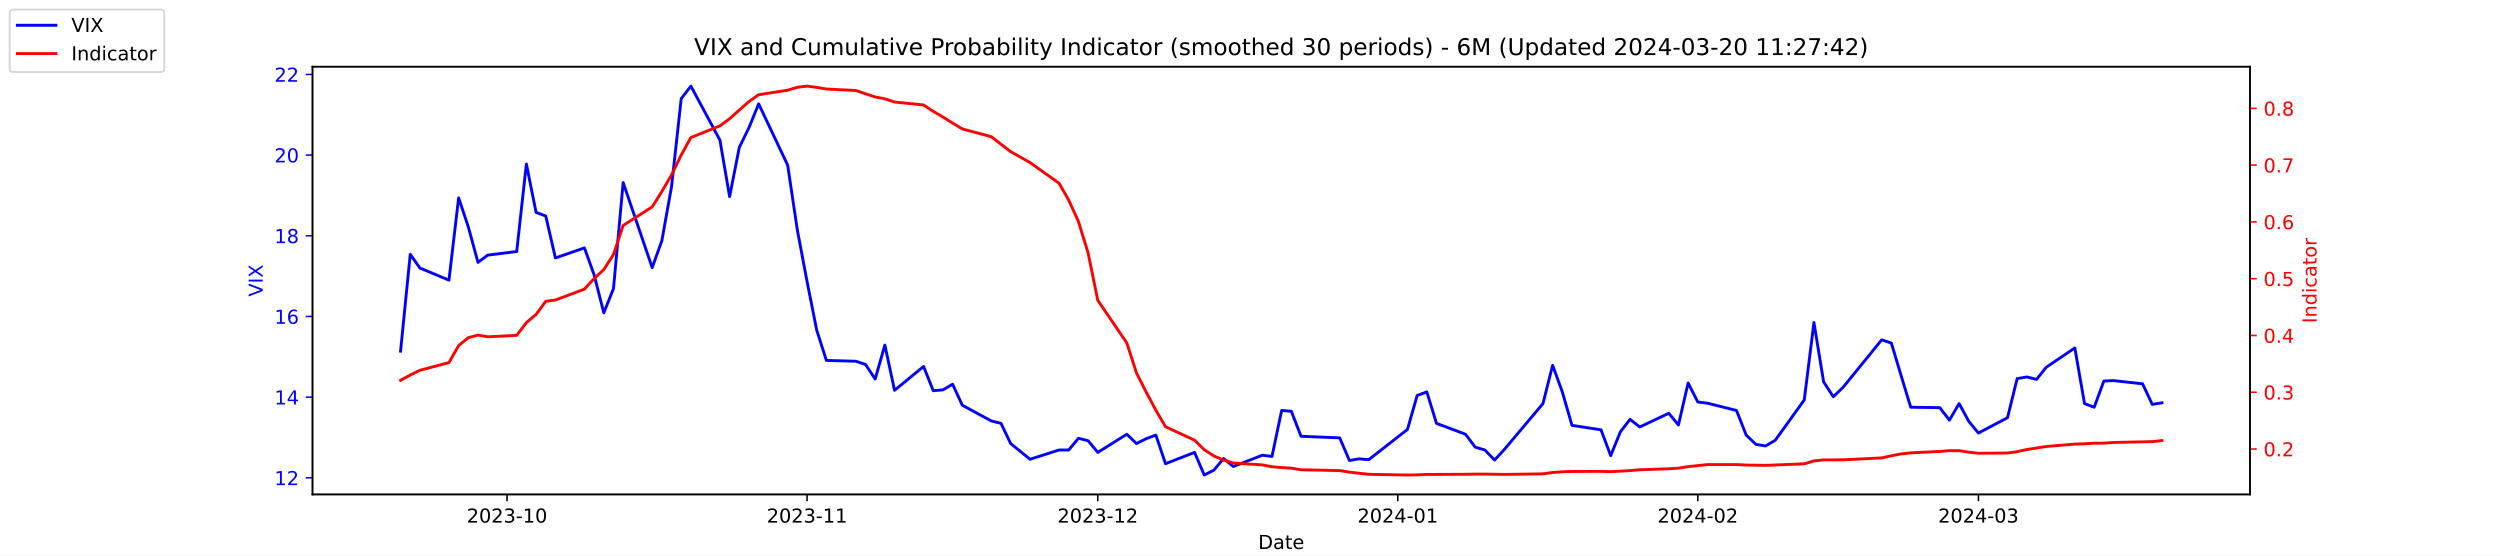
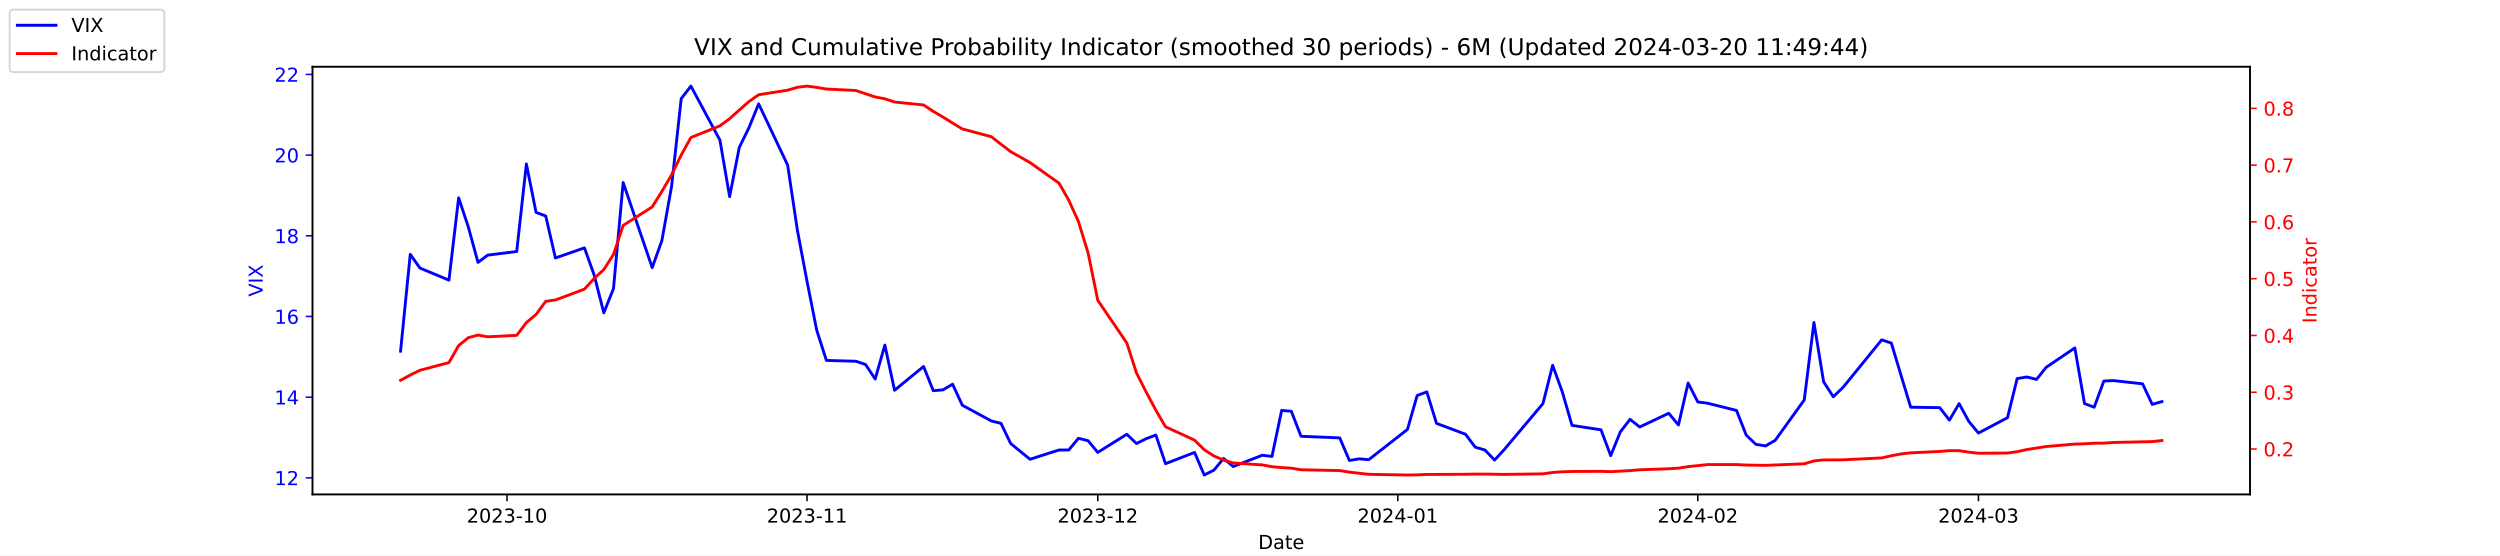
<svg xmlns="http://www.w3.org/2000/svg" xmlns:xlink="http://www.w3.org/1999/xlink" width="1296pt" height="288pt" viewBox="0 0 1296 288" version="1.1">
  <defs>
    <style type="text/css">*{stroke-linejoin: round; stroke-linecap: butt}</style>
  </defs>
  <g id="figure_1">
    <g id="patch_1">
      <path d="M 0 288  L 1296 288  L 1296 0  L 0 0  z " style="fill: #ffffff" />
    </g>
    <g id="axes_1">
      <g id="patch_2">
        <path d="M 162 256.32  L 1166.4 256.32  L 1166.4 34.56  L 162 34.56  z " style="fill: #ffffff" />
      </g>
      <g id="matplotlib.axis_1">
        <g id="xtick_1">
          <g id="line2d_1">
            <defs>
-               <path id="m440106568c" d="M 0 0  L 0 3.5  " style="stroke: #000000; stroke-width: 0.8" />
+               <path id="m336ad12d79" d="M 0 0  L 0 3.5  " style="stroke: #000000; stroke-width: 0.8" />
            </defs>
            <g>
-               <use xlink:href="#m440106568c" x="262.841" y="256.32" style="stroke: #000000; stroke-width: 0.8" />
+               <use xlink:href="#m336ad12d79" x="262.841" y="256.32" style="stroke: #000000; stroke-width: 0.8" />
            </g>
          </g>
          <g id="text_1">
            <g transform="translate(241.95 270.9184) scale(0.1 -0.1)">
              <defs>
                <path id="DejaVuSans-32" d="M 1228 531  L 3431 531  L 3431 0  L 469 0  L 469 531  Q 828 903 1448 1529  Q 2069 2156 2228 2338  Q 2531 2678 2651 2914  Q 2772 3150 2772 3378  Q 2772 3750 2511 3984  Q 2250 4219 1831 4219  Q 1534 4219 1204 4116  Q 875 4013 500 3803  L 500 4441  Q 881 4594 1212 4672  Q 1544 4750 1819 4750  Q 2544 4750 2975 4387  Q 3406 4025 3406 3419  Q 3406 3131 3298 2873  Q 3191 2616 2906 2266  Q 2828 2175 2409 1742  Q 1991 1309 1228 531  z " transform="scale(0.015625)" />
                <path id="DejaVuSans-30" d="M 2034 4250  Q 1547 4250 1301 3770  Q 1056 3291 1056 2328  Q 1056 1369 1301 889  Q 1547 409 2034 409  Q 2525 409 2770 889  Q 3016 1369 3016 2328  Q 3016 3291 2770 3770  Q 2525 4250 2034 4250  z M 2034 4750  Q 2819 4750 3233 4129  Q 3647 3509 3647 2328  Q 3647 1150 3233 529  Q 2819 -91 2034 -91  Q 1250 -91 836 529  Q 422 1150 422 2328  Q 422 3509 836 4129  Q 1250 4750 2034 4750  z " transform="scale(0.015625)" />
                <path id="DejaVuSans-33" d="M 2597 2516  Q 3050 2419 3304 2112  Q 3559 1806 3559 1356  Q 3559 666 3084 287  Q 2609 -91 1734 -91  Q 1441 -91 1130 -33  Q 819 25 488 141  L 488 750  Q 750 597 1062 519  Q 1375 441 1716 441  Q 2309 441 2620 675  Q 2931 909 2931 1356  Q 2931 1769 2642 2001  Q 2353 2234 1838 2234  L 1294 2234  L 1294 2753  L 1863 2753  Q 2328 2753 2575 2939  Q 2822 3125 2822 3475  Q 2822 3834 2567 4026  Q 2313 4219 1838 4219  Q 1578 4219 1281 4162  Q 984 4106 628 3988  L 628 4550  Q 988 4650 1302 4700  Q 1616 4750 1894 4750  Q 2613 4750 3031 4423  Q 3450 4097 3450 3541  Q 3450 3153 3228 2886  Q 3006 2619 2597 2516  z " transform="scale(0.015625)" />
                <path id="DejaVuSans-2d" d="M 313 2009  L 1997 2009  L 1997 1497  L 313 1497  L 313 2009  z " transform="scale(0.015625)" />
                <path id="DejaVuSans-31" d="M 794 531  L 1825 531  L 1825 4091  L 703 3866  L 703 4441  L 1819 4666  L 2450 4666  L 2450 531  L 3481 531  L 3481 0  L 794 0  L 794 531  z " transform="scale(0.015625)" />
              </defs>
              <use xlink:href="#DejaVuSans-32" />
              <use xlink:href="#DejaVuSans-30" x="63.623" />
              <use xlink:href="#DejaVuSans-32" x="127.246" />
              <use xlink:href="#DejaVuSans-33" x="190.869" />
              <use xlink:href="#DejaVuSans-2d" x="254.492" />
              <use xlink:href="#DejaVuSans-31" x="290.576" />
              <use xlink:href="#DejaVuSans-30" x="354.199" />
            </g>
          </g>
        </g>
        <g id="xtick_2">
          <g id="line2d_2">
            <g>
-               <use xlink:href="#m440106568c" x="418.368" y="256.32" style="stroke: #000000; stroke-width: 0.8" />
+               <use xlink:href="#m336ad12d79" x="418.368" y="256.32" style="stroke: #000000; stroke-width: 0.8" />
            </g>
          </g>
          <g id="text_2">
            <g transform="translate(397.4764 270.9184) scale(0.1 -0.1)">
              <use xlink:href="#DejaVuSans-32" />
              <use xlink:href="#DejaVuSans-30" x="63.623" />
              <use xlink:href="#DejaVuSans-32" x="127.246" />
              <use xlink:href="#DejaVuSans-33" x="190.869" />
              <use xlink:href="#DejaVuSans-2d" x="254.492" />
              <use xlink:href="#DejaVuSans-31" x="290.576" />
              <use xlink:href="#DejaVuSans-31" x="354.199" />
            </g>
          </g>
        </g>
        <g id="xtick_3">
          <g id="line2d_3">
            <g>
-               <use xlink:href="#m440106568c" x="569.086" y="256.32" style="stroke: #000000; stroke-width: 0.8" />
+               <use xlink:href="#m336ad12d79" x="569.086" y="256.32" style="stroke: #000000; stroke-width: 0.8" />
            </g>
          </g>
          <g id="text_3">
            <g transform="translate(548.195 270.9184) scale(0.1 -0.1)">
              <use xlink:href="#DejaVuSans-32" />
              <use xlink:href="#DejaVuSans-30" x="63.623" />
              <use xlink:href="#DejaVuSans-32" x="127.246" />
              <use xlink:href="#DejaVuSans-33" x="190.869" />
              <use xlink:href="#DejaVuSans-2d" x="254.492" />
              <use xlink:href="#DejaVuSans-31" x="290.576" />
              <use xlink:href="#DejaVuSans-32" x="354.199" />
            </g>
          </g>
        </g>
        <g id="xtick_4">
          <g id="line2d_4">
            <g>
-               <use xlink:href="#m440106568c" x="724.613" y="256.32" style="stroke: #000000; stroke-width: 0.8" />
+               <use xlink:href="#m336ad12d79" x="724.613" y="256.32" style="stroke: #000000; stroke-width: 0.8" />
            </g>
          </g>
          <g id="text_4">
            <g transform="translate(703.7214 270.9184) scale(0.1 -0.1)">
              <defs>
                <path id="DejaVuSans-34" d="M 2419 4116  L 825 1625  L 2419 1625  L 2419 4116  z M 2253 4666  L 3047 4666  L 3047 1625  L 3713 1625  L 3713 1100  L 3047 1100  L 3047 0  L 2419 0  L 2419 1100  L 313 1100  L 313 1709  L 2253 4666  z " transform="scale(0.015625)" />
              </defs>
              <use xlink:href="#DejaVuSans-32" />
              <use xlink:href="#DejaVuSans-30" x="63.623" />
              <use xlink:href="#DejaVuSans-32" x="127.246" />
              <use xlink:href="#DejaVuSans-34" x="190.869" />
              <use xlink:href="#DejaVuSans-2d" x="254.492" />
              <use xlink:href="#DejaVuSans-30" x="290.576" />
              <use xlink:href="#DejaVuSans-31" x="354.199" />
            </g>
          </g>
        </g>
        <g id="xtick_5">
          <g id="line2d_5">
            <g>
-               <use xlink:href="#m440106568c" x="880.139" y="256.32" style="stroke: #000000; stroke-width: 0.8" />
+               <use xlink:href="#m336ad12d79" x="880.139" y="256.32" style="stroke: #000000; stroke-width: 0.8" />
            </g>
          </g>
          <g id="text_5">
            <g transform="translate(859.2479 270.9184) scale(0.1 -0.1)">
              <use xlink:href="#DejaVuSans-32" />
              <use xlink:href="#DejaVuSans-30" x="63.623" />
              <use xlink:href="#DejaVuSans-32" x="127.246" />
              <use xlink:href="#DejaVuSans-34" x="190.869" />
              <use xlink:href="#DejaVuSans-2d" x="254.492" />
              <use xlink:href="#DejaVuSans-30" x="290.576" />
              <use xlink:href="#DejaVuSans-32" x="354.199" />
            </g>
          </g>
        </g>
        <g id="xtick_6">
          <g id="line2d_6">
            <g>
-               <use xlink:href="#m440106568c" x="1025.632" y="256.32" style="stroke: #000000; stroke-width: 0.8" />
+               <use xlink:href="#m336ad12d79" x="1025.632" y="256.32" style="stroke: #000000; stroke-width: 0.8" />
            </g>
          </g>
          <g id="text_6">
            <g transform="translate(1004.74 270.9184) scale(0.1 -0.1)">
              <use xlink:href="#DejaVuSans-32" />
              <use xlink:href="#DejaVuSans-30" x="63.623" />
              <use xlink:href="#DejaVuSans-32" x="127.246" />
              <use xlink:href="#DejaVuSans-34" x="190.869" />
              <use xlink:href="#DejaVuSans-2d" x="254.492" />
              <use xlink:href="#DejaVuSans-30" x="290.576" />
              <use xlink:href="#DejaVuSans-33" x="354.199" />
            </g>
          </g>
        </g>
        <g id="text_7">
          <g transform="translate(652.2492 284.5966) scale(0.1 -0.1)">
            <defs>
              <path id="DejaVuSans-44" d="M 1259 4147  L 1259 519  L 2022 519  Q 2988 519 3436 956  Q 3884 1394 3884 2338  Q 3884 3275 3436 3711  Q 2988 4147 2022 4147  L 1259 4147  z M 628 4666  L 1925 4666  Q 3281 4666 3915 4102  Q 4550 3538 4550 2338  Q 4550 1131 3912 565  Q 3275 0 1925 0  L 628 0  L 628 4666  z " transform="scale(0.015625)" />
              <path id="DejaVuSans-61" d="M 2194 1759  Q 1497 1759 1228 1600  Q 959 1441 959 1056  Q 959 750 1161 570  Q 1363 391 1709 391  Q 2188 391 2477 730  Q 2766 1069 2766 1631  L 2766 1759  L 2194 1759  z M 3341 1997  L 3341 0  L 2766 0  L 2766 531  Q 2569 213 2275 61  Q 1981 -91 1556 -91  Q 1019 -91 701 211  Q 384 513 384 1019  Q 384 1609 779 1909  Q 1175 2209 1959 2209  L 2766 2209  L 2766 2266  Q 2766 2663 2505 2880  Q 2244 3097 1772 3097  Q 1472 3097 1187 3025  Q 903 2953 641 2809  L 641 3341  Q 956 3463 1253 3523  Q 1550 3584 1831 3584  Q 2591 3584 2966 3190  Q 3341 2797 3341 1997  z " transform="scale(0.015625)" />
              <path id="DejaVuSans-74" d="M 1172 4494  L 1172 3500  L 2356 3500  L 2356 3053  L 1172 3053  L 1172 1153  Q 1172 725 1289 603  Q 1406 481 1766 481  L 2356 481  L 2356 0  L 1766 0  Q 1100 0 847 248  Q 594 497 594 1153  L 594 3053  L 172 3053  L 172 3500  L 594 3500  L 594 4494  L 1172 4494  z " transform="scale(0.015625)" />
              <path id="DejaVuSans-65" d="M 3597 1894  L 3597 1613  L 953 1613  Q 991 1019 1311 708  Q 1631 397 2203 397  Q 2534 397 2845 478  Q 3156 559 3463 722  L 3463 178  Q 3153 47 2828 -22  Q 2503 -91 2169 -91  Q 1331 -91 842 396  Q 353 884 353 1716  Q 353 2575 817 3079  Q 1281 3584 2069 3584  Q 2775 3584 3186 3129  Q 3597 2675 3597 1894  z M 3022 2063  Q 3016 2534 2758 2815  Q 2500 3097 2075 3097  Q 1594 3097 1305 2825  Q 1016 2553 972 2059  L 3022 2063  z " transform="scale(0.015625)" />
            </defs>
            <use xlink:href="#DejaVuSans-44" />
            <use xlink:href="#DejaVuSans-61" x="77.002" />
            <use xlink:href="#DejaVuSans-74" x="138.281" />
            <use xlink:href="#DejaVuSans-65" x="177.49" />
          </g>
        </g>
      </g>
      <g id="matplotlib.axis_2">
        <g id="ytick_1">
          <g id="line2d_7">
            <defs>
-               <path id="m726c116f27" d="M 0 0  L -3.5 0  " style="stroke: #0000ff; stroke-width: 0.8" />
+               <path id="mdbb6ad9837" d="M 0 0  L -3.5 0  " style="stroke: #0000ff; stroke-width: 0.8" />
            </defs>
            <g>
-               <use xlink:href="#m726c116f27" x="162" y="247.704" style="fill: #0000ff; stroke: #0000ff; stroke-width: 0.8" />
+               <use xlink:href="#mdbb6ad9837" x="162" y="247.704" style="fill: #0000ff; stroke: #0000ff; stroke-width: 0.8" />
            </g>
          </g>
          <g id="text_8">
            <g style="fill: #0000ff" transform="translate(142.275 251.5031) scale(0.1 -0.1)">
              <use xlink:href="#DejaVuSans-31" />
              <use xlink:href="#DejaVuSans-32" x="63.623" />
            </g>
          </g>
        </g>
        <g id="ytick_2">
          <g id="line2d_8">
            <g>
-               <use xlink:href="#m726c116f27" x="162" y="205.878" style="fill: #0000ff; stroke: #0000ff; stroke-width: 0.8" />
+               <use xlink:href="#mdbb6ad9837" x="162" y="205.878" style="fill: #0000ff; stroke: #0000ff; stroke-width: 0.8" />
            </g>
          </g>
          <g id="text_9">
            <g style="fill: #0000ff" transform="translate(142.275 209.6774) scale(0.1 -0.1)">
              <use xlink:href="#DejaVuSans-31" />
              <use xlink:href="#DejaVuSans-34" x="63.623" />
            </g>
          </g>
        </g>
        <g id="ytick_3">
          <g id="line2d_9">
            <g>
-               <use xlink:href="#m726c116f27" x="162" y="164.052" style="fill: #0000ff; stroke: #0000ff; stroke-width: 0.8" />
+               <use xlink:href="#mdbb6ad9837" x="162" y="164.052" style="fill: #0000ff; stroke: #0000ff; stroke-width: 0.8" />
            </g>
          </g>
          <g id="text_10">
            <g style="fill: #0000ff" transform="translate(142.275 167.8517) scale(0.1 -0.1)">
              <defs>
                <path id="DejaVuSans-36" d="M 2113 2584  Q 1688 2584 1439 2293  Q 1191 2003 1191 1497  Q 1191 994 1439 701  Q 1688 409 2113 409  Q 2538 409 2786 701  Q 3034 994 3034 1497  Q 3034 2003 2786 2293  Q 2538 2584 2113 2584  z M 3366 4563  L 3366 3988  Q 3128 4100 2886 4159  Q 2644 4219 2406 4219  Q 1781 4219 1451 3797  Q 1122 3375 1075 2522  Q 1259 2794 1537 2939  Q 1816 3084 2150 3084  Q 2853 3084 3261 2657  Q 3669 2231 3669 1497  Q 3669 778 3244 343  Q 2819 -91 2113 -91  Q 1303 -91 875 529  Q 447 1150 447 2328  Q 447 3434 972 4092  Q 1497 4750 2381 4750  Q 2619 4750 2861 4703  Q 3103 4656 3366 4563  z " transform="scale(0.015625)" />
              </defs>
              <use xlink:href="#DejaVuSans-31" />
              <use xlink:href="#DejaVuSans-36" x="63.623" />
            </g>
          </g>
        </g>
        <g id="ytick_4">
          <g id="line2d_10">
            <g>
-               <use xlink:href="#m726c116f27" x="162" y="122.227" style="fill: #0000ff; stroke: #0000ff; stroke-width: 0.8" />
+               <use xlink:href="#mdbb6ad9837" x="162" y="122.227" style="fill: #0000ff; stroke: #0000ff; stroke-width: 0.8" />
            </g>
          </g>
          <g id="text_11">
            <g style="fill: #0000ff" transform="translate(142.275 126.0259) scale(0.1 -0.1)">
              <defs>
                <path id="DejaVuSans-38" d="M 2034 2216  Q 1584 2216 1326 1975  Q 1069 1734 1069 1313  Q 1069 891 1326 650  Q 1584 409 2034 409  Q 2484 409 2743 651  Q 3003 894 3003 1313  Q 3003 1734 2745 1975  Q 2488 2216 2034 2216  z M 1403 2484  Q 997 2584 770 2862  Q 544 3141 544 3541  Q 544 4100 942 4425  Q 1341 4750 2034 4750  Q 2731 4750 3128 4425  Q 3525 4100 3525 3541  Q 3525 3141 3298 2862  Q 3072 2584 2669 2484  Q 3125 2378 3379 2068  Q 3634 1759 3634 1313  Q 3634 634 3220 271  Q 2806 -91 2034 -91  Q 1263 -91 848 271  Q 434 634 434 1313  Q 434 1759 690 2068  Q 947 2378 1403 2484  z M 1172 3481  Q 1172 3119 1398 2916  Q 1625 2713 2034 2713  Q 2441 2713 2670 2916  Q 2900 3119 2900 3481  Q 2900 3844 2670 4047  Q 2441 4250 2034 4250  Q 1625 4250 1398 4047  Q 1172 3844 1172 3481  z " transform="scale(0.015625)" />
              </defs>
              <use xlink:href="#DejaVuSans-31" />
              <use xlink:href="#DejaVuSans-38" x="63.623" />
            </g>
          </g>
        </g>
        <g id="ytick_5">
          <g id="line2d_11">
            <g>
-               <use xlink:href="#m726c116f27" x="162" y="80.401" style="fill: #0000ff; stroke: #0000ff; stroke-width: 0.8" />
+               <use xlink:href="#mdbb6ad9837" x="162" y="80.401" style="fill: #0000ff; stroke: #0000ff; stroke-width: 0.8" />
            </g>
          </g>
          <g id="text_12">
            <g style="fill: #0000ff" transform="translate(142.275 84.2002) scale(0.1 -0.1)">
              <use xlink:href="#DejaVuSans-32" />
              <use xlink:href="#DejaVuSans-30" x="63.623" />
            </g>
          </g>
        </g>
        <g id="ytick_6">
          <g id="line2d_12">
            <g>
-               <use xlink:href="#m726c116f27" x="162" y="38.575" style="fill: #0000ff; stroke: #0000ff; stroke-width: 0.8" />
+               <use xlink:href="#mdbb6ad9837" x="162" y="38.575" style="fill: #0000ff; stroke: #0000ff; stroke-width: 0.8" />
            </g>
          </g>
          <g id="text_13">
            <g style="fill: #0000ff" transform="translate(142.275 42.37447) scale(0.1 -0.1)">
              <use xlink:href="#DejaVuSans-32" />
              <use xlink:href="#DejaVuSans-32" x="63.623" />
            </g>
          </g>
        </g>
        <g id="text_14">
          <g style="fill: #0000ff" transform="translate(136.1953 153.7603) rotate(-90) scale(0.1 -0.1)">
            <defs>
              <path id="DejaVuSans-56" d="M 1831 0  L 50 4666  L 709 4666  L 2188 738  L 3669 4666  L 4325 4666  L 2547 0  L 1831 0  z " transform="scale(0.015625)" />
              <path id="DejaVuSans-49" d="M 628 4666  L 1259 4666  L 1259 0  L 628 0  L 628 4666  z " transform="scale(0.015625)" />
              <path id="DejaVuSans-58" d="M 403 4666  L 1081 4666  L 2241 2931  L 3406 4666  L 4084 4666  L 2584 2425  L 4184 0  L 3506 0  L 2194 1984  L 872 0  L 191 0  L 1856 2491  L 403 4666  z " transform="scale(0.015625)" />
            </defs>
            <use xlink:href="#DejaVuSans-56" />
            <use xlink:href="#DejaVuSans-49" x="68.408" />
            <use xlink:href="#DejaVuSans-58" x="97.9" />
          </g>
        </g>
      </g>
      <g id="line2d_13">
-         <path d="M 207.655 182.037  L 212.672 131.847  L 217.689 138.957  L 232.739 145.231  L 237.756 102.569  L 242.773 117.626  L 247.79 136.029  L 252.807 132.265  L 267.858 130.383  L 272.875 85.002  L 277.892 110.097  L 282.909 111.979  L 287.926 133.729  L 302.977 128.501  L 307.994 142.512  L 313.011 162.17  L 318.028 149.623  L 323.045 94.622  L 338.096 138.748  L 343.113 124.736  L 348.13 96.713  L 353.147 51.123  L 358.164 44.64  L 373.215 72.663  L 378.232 101.941  L 383.249 76.428  L 388.266 66.18  L 393.283 53.842  L 408.334 85.629  L 413.351 119.299  L 418.368 145.858  L 423.385 171.163  L 428.402 186.847  L 443.662 187.266  L 448.679 188.939  L 453.696 196.467  L 458.713 178.901  L 463.73 202.323  L 478.781 189.984  L 483.798 202.532  L 488.815 202.114  L 493.832 199.186  L 498.849 210.061  L 513.9 218.217  L 518.917 219.472  L 523.934 229.928  L 533.967 238.084  L 549.018 233.274  L 554.035 233.274  L 559.052 227.209  L 564.069 228.464  L 569.086 234.529  L 584.137 225.118  L 589.154 229.928  L 594.171 227.418  L 599.188 225.536  L 604.205 240.384  L 619.256 234.529  L 624.273 246.24  L 629.29 243.73  L 634.307 237.666  L 639.324 241.848  L 654.375 235.993  L 659.392 236.62  L 664.409 212.779  L 669.426 213.198  L 674.443 226.164  L 694.511 227  L 699.528 238.711  L 704.545 237.875  L 709.562 238.293  L 729.63 222.608  L 734.647 205.042  L 739.664 203.159  L 744.681 219.472  L 759.732 225.118  L 764.749 231.81  L 769.766 233.274  L 774.783 238.502  L 779.8 233.065  L 799.868 209.224  L 804.885 189.357  L 809.902 203.159  L 814.919 220.517  L 829.969 222.818  L 834.986 236.202  L 840.003 223.863  L 845.02 217.38  L 850.037 221.354  L 865.088 214.243  L 870.105 220.308  L 875.122 198.559  L 880.139 208.388  L 885.156 209.015  L 900.207 212.779  L 905.224 225.536  L 910.241 230.346  L 915.258 231.183  L 920.275 228.255  L 935.326 207.342  L 940.343 167.189  L 945.36 197.931  L 950.377 205.669  L 955.394 200.859  L 975.462 176.182  L 980.479 177.855  L 985.496 194.585  L 990.513 211.106  L 1005.564 211.316  L 1010.581 217.798  L 1015.598 209.224  L 1020.615 218.426  L 1025.632 224.491  L 1040.683 216.544  L 1045.7 196.258  L 1050.717 195.422  L 1055.734 196.677  L 1060.751 190.403  L 1075.593 180.364  L 1080.61 209.224  L 1085.627 211.106  L 1090.644 197.513  L 1095.661 197.304  L 1110.711 198.977  L 1115.728 209.642  L 1120.745 208.806  " clip-path="url(#pbecea53ce5)" style="fill: none; stroke: #0000ff; stroke-width: 1.5; stroke-linecap: square" />
+         <path d="M 207.655 182.037  L 212.672 131.847  L 217.689 138.957  L 232.739 145.231  L 237.756 102.569  L 242.773 117.626  L 247.79 136.029  L 252.807 132.265  L 267.858 130.383  L 272.875 85.002  L 277.892 110.097  L 282.909 111.979  L 287.926 133.729  L 302.977 128.501  L 307.994 142.512  L 313.011 162.17  L 318.028 149.623  L 323.045 94.622  L 338.096 138.748  L 343.113 124.736  L 348.13 96.713  L 353.147 51.123  L 358.164 44.64  L 373.215 72.663  L 378.232 101.941  L 383.249 76.428  L 388.266 66.18  L 393.283 53.842  L 408.334 85.629  L 413.351 119.299  L 418.368 145.858  L 423.385 171.163  L 428.402 186.847  L 443.662 187.266  L 448.679 188.939  L 453.696 196.467  L 458.713 178.901  L 463.73 202.323  L 478.781 189.984  L 483.798 202.532  L 488.815 202.114  L 493.832 199.186  L 498.849 210.061  L 513.9 218.217  L 518.917 219.472  L 523.934 229.928  L 533.967 238.084  L 549.018 233.274  L 554.035 233.274  L 559.052 227.209  L 564.069 228.464  L 569.086 234.529  L 584.137 225.118  L 589.154 229.928  L 594.171 227.418  L 599.188 225.536  L 604.205 240.384  L 619.256 234.529  L 624.273 246.24  L 629.29 243.73  L 634.307 237.666  L 639.324 241.848  L 654.375 235.993  L 659.392 236.62  L 664.409 212.779  L 669.426 213.198  L 674.443 226.164  L 694.511 227  L 699.528 238.711  L 704.545 237.875  L 709.562 238.293  L 729.63 222.608  L 734.647 205.042  L 739.664 203.159  L 744.681 219.472  L 759.732 225.118  L 764.749 231.81  L 769.766 233.274  L 774.783 238.502  L 779.8 233.065  L 799.868 209.224  L 804.885 189.357  L 809.902 203.159  L 814.919 220.517  L 829.969 222.818  L 834.986 236.202  L 840.003 223.863  L 845.02 217.38  L 850.037 221.354  L 865.088 214.243  L 870.105 220.308  L 875.122 198.559  L 880.139 208.388  L 885.156 209.015  L 900.207 212.779  L 905.224 225.536  L 910.241 230.346  L 915.258 231.183  L 920.275 228.255  L 935.326 207.342  L 940.343 167.189  L 945.36 197.931  L 950.377 205.669  L 955.394 200.859  L 975.462 176.182  L 980.479 177.855  L 985.496 194.585  L 990.513 211.106  L 1005.564 211.316  L 1010.581 217.798  L 1015.598 209.224  L 1020.615 218.426  L 1025.632 224.491  L 1040.683 216.544  L 1045.7 196.258  L 1050.717 195.422  L 1055.734 196.677  L 1060.751 190.403  L 1075.593 180.364  L 1080.61 209.224  L 1085.627 211.106  L 1090.644 197.513  L 1095.661 197.304  L 1110.711 198.977  L 1115.728 209.642  L 1120.745 208.179  " clip-path="url(#p54121c7b4f)" style="fill: none; stroke: #0000ff; stroke-width: 1.5; stroke-linecap: square" />
      </g>
      <g id="patch_3">
        <path d="M 162 256.32  L 162 34.56  " style="fill: none; stroke: #000000; stroke-width: 0.8; stroke-linejoin: miter; stroke-linecap: square" />
      </g>
      <g id="patch_4">
        <path d="M 1166.4 256.32  L 1166.4 34.56  " style="fill: none; stroke: #000000; stroke-width: 0.8; stroke-linejoin: miter; stroke-linecap: square" />
      </g>
      <g id="patch_5">
        <path d="M 162 256.32  L 1166.4 256.32  " style="fill: none; stroke: #000000; stroke-width: 0.8; stroke-linejoin: miter; stroke-linecap: square" />
      </g>
      <g id="patch_6">
        <path d="M 162 34.56  L 1166.4 34.56  " style="fill: none; stroke: #000000; stroke-width: 0.8; stroke-linejoin: miter; stroke-linecap: square" />
      </g>
    </g>
    <g id="axes_2">
      <g id="matplotlib.axis_3">
        <g id="ytick_7">
          <g id="line2d_14">
            <defs>
-               <path id="m89a5ebc5f3" d="M 0 0  L 3.5 0  " style="stroke: #ff0000; stroke-width: 0.8" />
+               <path id="m16781e2e56" d="M 0 0  L 3.5 0  " style="stroke: #ff0000; stroke-width: 0.8" />
            </defs>
            <g>
-               <use xlink:href="#m89a5ebc5f3" x="1166.4" y="232.769" style="fill: #ff0000; stroke: #ff0000; stroke-width: 0.8" />
+               <use xlink:href="#m16781e2e56" x="1166.4" y="232.769" style="fill: #ff0000; stroke: #ff0000; stroke-width: 0.8" />
            </g>
          </g>
          <g id="text_15">
            <g style="fill: #ff0000" transform="translate(1173.4 236.568) scale(0.1 -0.1)">
              <defs>
                <path id="DejaVuSans-2e" d="M 684 794  L 1344 794  L 1344 0  L 684 0  L 684 794  z " transform="scale(0.015625)" />
              </defs>
              <use xlink:href="#DejaVuSans-30" />
              <use xlink:href="#DejaVuSans-2e" x="63.623" />
              <use xlink:href="#DejaVuSans-32" x="95.41" />
            </g>
          </g>
        </g>
        <g id="ytick_8">
          <g id="line2d_15">
            <g>
-               <use xlink:href="#m89a5ebc5f3" x="1166.4" y="203.336" style="fill: #ff0000; stroke: #ff0000; stroke-width: 0.8" />
+               <use xlink:href="#m16781e2e56" x="1166.4" y="203.336" style="fill: #ff0000; stroke: #ff0000; stroke-width: 0.8" />
            </g>
          </g>
          <g id="text_16">
            <g style="fill: #ff0000" transform="translate(1173.4 207.1352) scale(0.1 -0.1)">
              <use xlink:href="#DejaVuSans-30" />
              <use xlink:href="#DejaVuSans-2e" x="63.623" />
              <use xlink:href="#DejaVuSans-33" x="95.41" />
            </g>
          </g>
        </g>
        <g id="ytick_9">
          <g id="line2d_16">
            <g>
-               <use xlink:href="#m89a5ebc5f3" x="1166.4" y="173.903" style="fill: #ff0000; stroke: #ff0000; stroke-width: 0.8" />
+               <use xlink:href="#m16781e2e56" x="1166.4" y="173.903" style="fill: #ff0000; stroke: #ff0000; stroke-width: 0.8" />
            </g>
          </g>
          <g id="text_17">
            <g style="fill: #ff0000" transform="translate(1173.4 177.7025) scale(0.1 -0.1)">
              <use xlink:href="#DejaVuSans-30" />
              <use xlink:href="#DejaVuSans-2e" x="63.623" />
              <use xlink:href="#DejaVuSans-34" x="95.41" />
            </g>
          </g>
        </g>
        <g id="ytick_10">
          <g id="line2d_17">
            <g>
-               <use xlink:href="#m89a5ebc5f3" x="1166.4" y="144.471" style="fill: #ff0000; stroke: #ff0000; stroke-width: 0.8" />
+               <use xlink:href="#m16781e2e56" x="1166.4" y="144.471" style="fill: #ff0000; stroke: #ff0000; stroke-width: 0.8" />
            </g>
          </g>
          <g id="text_18">
            <g style="fill: #ff0000" transform="translate(1173.4 148.2698) scale(0.1 -0.1)">
              <defs>
                <path id="DejaVuSans-35" d="M 691 4666  L 3169 4666  L 3169 4134  L 1269 4134  L 1269 2991  Q 1406 3038 1543 3061  Q 1681 3084 1819 3084  Q 2600 3084 3056 2656  Q 3513 2228 3513 1497  Q 3513 744 3044 326  Q 2575 -91 1722 -91  Q 1428 -91 1123 -41  Q 819 9 494 109  L 494 744  Q 775 591 1075 516  Q 1375 441 1709 441  Q 2250 441 2565 725  Q 2881 1009 2881 1497  Q 2881 1984 2565 2268  Q 2250 2553 1709 2553  Q 1456 2553 1204 2497  Q 953 2441 691 2322  L 691 4666  z " transform="scale(0.015625)" />
              </defs>
              <use xlink:href="#DejaVuSans-30" />
              <use xlink:href="#DejaVuSans-2e" x="63.623" />
              <use xlink:href="#DejaVuSans-35" x="95.41" />
            </g>
          </g>
        </g>
        <g id="ytick_11">
          <g id="line2d_18">
            <g>
-               <use xlink:href="#m89a5ebc5f3" x="1166.4" y="115.038" style="fill: #ff0000; stroke: #ff0000; stroke-width: 0.8" />
+               <use xlink:href="#m16781e2e56" x="1166.4" y="115.038" style="fill: #ff0000; stroke: #ff0000; stroke-width: 0.8" />
            </g>
          </g>
          <g id="text_19">
            <g style="fill: #ff0000" transform="translate(1173.4 118.837) scale(0.1 -0.1)">
              <use xlink:href="#DejaVuSans-30" />
              <use xlink:href="#DejaVuSans-2e" x="63.623" />
              <use xlink:href="#DejaVuSans-36" x="95.41" />
            </g>
          </g>
        </g>
        <g id="ytick_12">
          <g id="line2d_19">
            <g>
-               <use xlink:href="#m89a5ebc5f3" x="1166.4" y="85.605" style="fill: #ff0000; stroke: #ff0000; stroke-width: 0.8" />
+               <use xlink:href="#m16781e2e56" x="1166.4" y="85.605" style="fill: #ff0000; stroke: #ff0000; stroke-width: 0.8" />
            </g>
          </g>
          <g id="text_20">
            <g style="fill: #ff0000" transform="translate(1173.4 89.40429) scale(0.1 -0.1)">
              <defs>
                <path id="DejaVuSans-37" d="M 525 4666  L 3525 4666  L 3525 4397  L 1831 0  L 1172 0  L 2766 4134  L 525 4134  L 525 4666  z " transform="scale(0.015625)" />
              </defs>
              <use xlink:href="#DejaVuSans-30" />
              <use xlink:href="#DejaVuSans-2e" x="63.623" />
              <use xlink:href="#DejaVuSans-37" x="95.41" />
            </g>
          </g>
        </g>
        <g id="ytick_13">
          <g id="line2d_20">
            <g>
-               <use xlink:href="#m89a5ebc5f3" x="1166.4" y="56.172" style="fill: #ff0000; stroke: #ff0000; stroke-width: 0.8" />
+               <use xlink:href="#m16781e2e56" x="1166.4" y="56.172" style="fill: #ff0000; stroke: #ff0000; stroke-width: 0.8" />
            </g>
          </g>
          <g id="text_21">
            <g style="fill: #ff0000" transform="translate(1173.4 59.97155) scale(0.1 -0.1)">
              <use xlink:href="#DejaVuSans-30" />
              <use xlink:href="#DejaVuSans-2e" x="63.623" />
              <use xlink:href="#DejaVuSans-38" x="95.41" />
            </g>
          </g>
        </g>
        <g id="text_22">
          <g style="fill: #ff0000" transform="translate(1200.902 167.5353) rotate(-90) scale(0.1 -0.1)">
            <defs>
              <path id="DejaVuSans-6e" d="M 3513 2113  L 3513 0  L 2938 0  L 2938 2094  Q 2938 2591 2744 2837  Q 2550 3084 2163 3084  Q 1697 3084 1428 2787  Q 1159 2491 1159 1978  L 1159 0  L 581 0  L 581 3500  L 1159 3500  L 1159 2956  Q 1366 3272 1645 3428  Q 1925 3584 2291 3584  Q 2894 3584 3203 3211  Q 3513 2838 3513 2113  z " transform="scale(0.015625)" />
              <path id="DejaVuSans-64" d="M 2906 2969  L 2906 4863  L 3481 4863  L 3481 0  L 2906 0  L 2906 525  Q 2725 213 2448 61  Q 2172 -91 1784 -91  Q 1150 -91 751 415  Q 353 922 353 1747  Q 353 2572 751 3078  Q 1150 3584 1784 3584  Q 2172 3584 2448 3432  Q 2725 3281 2906 2969  z M 947 1747  Q 947 1113 1208 752  Q 1469 391 1925 391  Q 2381 391 2643 752  Q 2906 1113 2906 1747  Q 2906 2381 2643 2742  Q 2381 3103 1925 3103  Q 1469 3103 1208 2742  Q 947 2381 947 1747  z " transform="scale(0.015625)" />
              <path id="DejaVuSans-69" d="M 603 3500  L 1178 3500  L 1178 0  L 603 0  L 603 3500  z M 603 4863  L 1178 4863  L 1178 4134  L 603 4134  L 603 4863  z " transform="scale(0.015625)" />
              <path id="DejaVuSans-63" d="M 3122 3366  L 3122 2828  Q 2878 2963 2633 3030  Q 2388 3097 2138 3097  Q 1578 3097 1268 2742  Q 959 2388 959 1747  Q 959 1106 1268 751  Q 1578 397 2138 397  Q 2388 397 2633 464  Q 2878 531 3122 666  L 3122 134  Q 2881 22 2623 -34  Q 2366 -91 2075 -91  Q 1284 -91 818 406  Q 353 903 353 1747  Q 353 2603 823 3093  Q 1294 3584 2113 3584  Q 2378 3584 2631 3529  Q 2884 3475 3122 3366  z " transform="scale(0.015625)" />
              <path id="DejaVuSans-6f" d="M 1959 3097  Q 1497 3097 1228 2736  Q 959 2375 959 1747  Q 959 1119 1226 758  Q 1494 397 1959 397  Q 2419 397 2687 759  Q 2956 1122 2956 1747  Q 2956 2369 2687 2733  Q 2419 3097 1959 3097  z M 1959 3584  Q 2709 3584 3137 3096  Q 3566 2609 3566 1747  Q 3566 888 3137 398  Q 2709 -91 1959 -91  Q 1206 -91 779 398  Q 353 888 353 1747  Q 353 2609 779 3096  Q 1206 3584 1959 3584  z " transform="scale(0.015625)" />
              <path id="DejaVuSans-72" d="M 2631 2963  Q 2534 3019 2420 3045  Q 2306 3072 2169 3072  Q 1681 3072 1420 2755  Q 1159 2438 1159 1844  L 1159 0  L 581 0  L 581 3500  L 1159 3500  L 1159 2956  Q 1341 3275 1631 3429  Q 1922 3584 2338 3584  Q 2397 3584 2469 3576  Q 2541 3569 2628 3553  L 2631 2963  z " transform="scale(0.015625)" />
            </defs>
            <use xlink:href="#DejaVuSans-49" />
            <use xlink:href="#DejaVuSans-6e" x="29.492" />
            <use xlink:href="#DejaVuSans-64" x="92.871" />
            <use xlink:href="#DejaVuSans-69" x="156.348" />
            <use xlink:href="#DejaVuSans-63" x="184.131" />
            <use xlink:href="#DejaVuSans-61" x="239.111" />
            <use xlink:href="#DejaVuSans-74" x="300.391" />
            <use xlink:href="#DejaVuSans-6f" x="339.6" />
            <use xlink:href="#DejaVuSans-72" x="400.781" />
          </g>
        </g>
      </g>
      <g id="line2d_21">
-         <path d="M 207.655 197.165  L 212.672 194.416  L 217.689 191.947  L 232.739 187.959  L 237.756 179.153  L 242.773 175.051  L 247.79 173.704  L 252.807 174.596  L 267.858 173.849  L 272.875 167.227  L 277.892 163.014  L 282.909 156.211  L 287.926 155.521  L 302.977 149.884  L 307.994 144.383  L 313.011 139.755  L 318.028 131.926  L 323.045 116.869  L 338.096 107.257  L 343.113 99.241  L 348.13 90.667  L 353.147 80.352  L 358.164 71.286  L 373.215 65.243  L 378.232 61.541  L 383.249 57.041  L 388.266 52.636  L 393.283 49.112  L 408.334 46.753  L 413.351 45.251  L 418.368 44.64  L 423.385 45.305  L 428.402 46.147  L 443.662 46.917  L 448.679 48.597  L 453.696 50.26  L 458.713 51.221  L 463.73 52.888  L 478.781 54.409  L 483.798 57.727  L 488.815 60.67  L 493.832 63.795  L 498.849 66.845  L 513.9 70.873  L 518.917 74.777  L 523.934 78.615  L 533.967 84.287  L 549.018 94.989  L 554.035 103.781  L 559.052 114.821  L 564.069 131.131  L 569.086 155.687  L 584.137 177.8  L 589.154 193.332  L 594.171 203.232  L 599.188 212.658  L 604.205 221.246  L 619.256 228.177  L 624.273 233.128  L 629.29 236.375  L 634.307 238.505  L 639.324 240.014  L 654.375 241.002  L 659.392 241.949  L 664.409 242.391  L 669.426 242.696  L 674.443 243.531  L 694.511 243.953  L 699.528 244.76  L 704.545 245.325  L 709.562 245.886  L 729.63 246.24  L 734.647 246.165  L 739.664 245.937  L 744.681 245.937  L 759.732 245.864  L 764.749 245.767  L 769.766 245.767  L 774.783 245.848  L 779.8 245.937  L 799.868 245.642  L 804.885 244.929  L 809.902 244.573  L 814.919 244.418  L 829.969 244.342  L 834.986 244.518  L 840.003 244.245  L 845.02 243.957  L 850.037 243.531  L 865.088 243.014  L 870.105 242.703  L 875.122 241.906  L 880.139 241.381  L 885.156 240.841  L 900.207 240.841  L 905.224 241.084  L 910.241 241.166  L 915.258 241.247  L 920.275 241.043  L 935.326 240.436  L 940.343 238.949  L 945.36 238.408  L 950.377 238.422  L 955.394 238.371  L 975.462 237.386  L 980.479 236.258  L 985.496 235.328  L 990.513 234.756  L 1005.564 234.035  L 1010.581 233.62  L 1015.598 233.62  L 1020.615 234.404  L 1025.632 234.963  L 1040.683 234.86  L 1045.7 234.159  L 1050.717 233.04  L 1055.734 232.265  L 1060.751 231.471  L 1075.593 230.214  L 1080.61 230.056  L 1085.627 229.763  L 1090.644 229.73  L 1095.661 229.372  L 1110.711 229.044  L 1115.728 228.941  L 1120.745 228.383  " clip-path="url(#pbecea53ce5)" style="fill: none; stroke: #ff0000; stroke-width: 1.5; stroke-linecap: square" />
+         <path d="M 207.655 197.165  L 212.672 194.416  L 217.689 191.947  L 232.739 187.959  L 237.756 179.153  L 242.773 175.051  L 247.79 173.704  L 252.807 174.596  L 267.858 173.849  L 272.875 167.227  L 277.892 163.014  L 282.909 156.211  L 287.926 155.521  L 302.977 149.884  L 307.994 144.383  L 313.011 139.755  L 318.028 131.926  L 323.045 116.869  L 338.096 107.257  L 343.113 99.241  L 348.13 90.667  L 353.147 80.352  L 358.164 71.286  L 373.215 65.243  L 378.232 61.541  L 383.249 57.041  L 388.266 52.636  L 393.283 49.112  L 408.334 46.753  L 413.351 45.251  L 418.368 44.64  L 423.385 45.305  L 428.402 46.147  L 443.662 46.917  L 448.679 48.597  L 453.696 50.26  L 458.713 51.221  L 463.73 52.888  L 478.781 54.409  L 483.798 57.727  L 488.815 60.67  L 493.832 63.795  L 498.849 66.845  L 513.9 70.873  L 518.917 74.777  L 523.934 78.615  L 533.967 84.287  L 549.018 94.989  L 554.035 103.781  L 559.052 114.821  L 564.069 131.131  L 569.086 155.687  L 584.137 177.8  L 589.154 193.332  L 594.171 203.232  L 599.188 212.658  L 604.205 221.246  L 619.256 228.177  L 624.273 233.128  L 629.29 236.375  L 634.307 238.505  L 639.324 240.014  L 654.375 241.002  L 659.392 241.949  L 664.409 242.391  L 669.426 242.696  L 674.443 243.531  L 694.511 243.953  L 699.528 244.76  L 704.545 245.325  L 709.562 245.886  L 729.63 246.24  L 734.647 246.165  L 739.664 245.937  L 744.681 245.937  L 759.732 245.864  L 764.749 245.767  L 769.766 245.767  L 774.783 245.848  L 779.8 245.937  L 799.868 245.642  L 804.885 244.929  L 809.902 244.573  L 814.919 244.418  L 829.969 244.342  L 834.986 244.518  L 840.003 244.245  L 845.02 243.957  L 850.037 243.531  L 865.088 243.014  L 870.105 242.703  L 875.122 241.906  L 880.139 241.381  L 885.156 240.841  L 900.207 240.841  L 905.224 241.084  L 910.241 241.166  L 915.258 241.247  L 920.275 241.043  L 935.326 240.436  L 940.343 238.949  L 945.36 238.408  L 950.377 238.422  L 955.394 238.371  L 975.462 237.386  L 980.479 236.258  L 985.496 235.328  L 990.513 234.756  L 1005.564 234.035  L 1010.581 233.62  L 1015.598 233.62  L 1020.615 234.404  L 1025.632 234.963  L 1040.683 234.86  L 1045.7 234.159  L 1050.717 233.04  L 1055.734 232.265  L 1060.751 231.471  L 1075.593 230.214  L 1080.61 230.056  L 1085.627 229.763  L 1090.644 229.73  L 1095.661 229.372  L 1110.711 229.044  L 1115.728 228.941  L 1120.745 228.361  " clip-path="url(#p54121c7b4f)" style="fill: none; stroke: #ff0000; stroke-width: 1.5; stroke-linecap: square" />
      </g>
      <g id="patch_7">
        <path d="M 162 256.32  L 162 34.56  " style="fill: none; stroke: #000000; stroke-width: 0.8; stroke-linejoin: miter; stroke-linecap: square" />
      </g>
      <g id="patch_8">
        <path d="M 1166.4 256.32  L 1166.4 34.56  " style="fill: none; stroke: #000000; stroke-width: 0.8; stroke-linejoin: miter; stroke-linecap: square" />
      </g>
      <g id="patch_9">
        <path d="M 162 256.32  L 1166.4 256.32  " style="fill: none; stroke: #000000; stroke-width: 0.8; stroke-linejoin: miter; stroke-linecap: square" />
      </g>
      <g id="patch_10">
        <path d="M 162 34.56  L 1166.4 34.56  " style="fill: none; stroke: #000000; stroke-width: 0.8; stroke-linejoin: miter; stroke-linecap: square" />
      </g>
      <g id="text_23">
        <g transform="translate(359.8481 28.56) scale(0.12 -0.12)">
          <defs>
            <path id="DejaVuSans-20" transform="scale(0.015625)" />
            <path id="DejaVuSans-43" d="M 4122 4306  L 4122 3641  Q 3803 3938 3442 4084  Q 3081 4231 2675 4231  Q 1875 4231 1450 3742  Q 1025 3253 1025 2328  Q 1025 1406 1450 917  Q 1875 428 2675 428  Q 3081 428 3442 575  Q 3803 722 4122 1019  L 4122 359  Q 3791 134 3420 21  Q 3050 -91 2638 -91  Q 1578 -91 968 557  Q 359 1206 359 2328  Q 359 3453 968 4101  Q 1578 4750 2638 4750  Q 3056 4750 3426 4639  Q 3797 4528 4122 4306  z " transform="scale(0.015625)" />
            <path id="DejaVuSans-75" d="M 544 1381  L 544 3500  L 1119 3500  L 1119 1403  Q 1119 906 1312 657  Q 1506 409 1894 409  Q 2359 409 2629 706  Q 2900 1003 2900 1516  L 2900 3500  L 3475 3500  L 3475 0  L 2900 0  L 2900 538  Q 2691 219 2414 64  Q 2138 -91 1772 -91  Q 1169 -91 856 284  Q 544 659 544 1381  z M 1991 3584  L 1991 3584  z " transform="scale(0.015625)" />
            <path id="DejaVuSans-6d" d="M 3328 2828  Q 3544 3216 3844 3400  Q 4144 3584 4550 3584  Q 5097 3584 5394 3201  Q 5691 2819 5691 2113  L 5691 0  L 5113 0  L 5113 2094  Q 5113 2597 4934 2840  Q 4756 3084 4391 3084  Q 3944 3084 3684 2787  Q 3425 2491 3425 1978  L 3425 0  L 2847 0  L 2847 2094  Q 2847 2600 2669 2842  Q 2491 3084 2119 3084  Q 1678 3084 1418 2786  Q 1159 2488 1159 1978  L 1159 0  L 581 0  L 581 3500  L 1159 3500  L 1159 2956  Q 1356 3278 1631 3431  Q 1906 3584 2284 3584  Q 2666 3584 2933 3390  Q 3200 3197 3328 2828  z " transform="scale(0.015625)" />
            <path id="DejaVuSans-6c" d="M 603 4863  L 1178 4863  L 1178 0  L 603 0  L 603 4863  z " transform="scale(0.015625)" />
            <path id="DejaVuSans-76" d="M 191 3500  L 800 3500  L 1894 563  L 2988 3500  L 3597 3500  L 2284 0  L 1503 0  L 191 3500  z " transform="scale(0.015625)" />
            <path id="DejaVuSans-50" d="M 1259 4147  L 1259 2394  L 2053 2394  Q 2494 2394 2734 2622  Q 2975 2850 2975 3272  Q 2975 3691 2734 3919  Q 2494 4147 2053 4147  L 1259 4147  z M 628 4666  L 2053 4666  Q 2838 4666 3239 4311  Q 3641 3956 3641 3272  Q 3641 2581 3239 2228  Q 2838 1875 2053 1875  L 1259 1875  L 1259 0  L 628 0  L 628 4666  z " transform="scale(0.015625)" />
            <path id="DejaVuSans-62" d="M 3116 1747  Q 3116 2381 2855 2742  Q 2594 3103 2138 3103  Q 1681 3103 1420 2742  Q 1159 2381 1159 1747  Q 1159 1113 1420 752  Q 1681 391 2138 391  Q 2594 391 2855 752  Q 3116 1113 3116 1747  z M 1159 2969  Q 1341 3281 1617 3432  Q 1894 3584 2278 3584  Q 2916 3584 3314 3078  Q 3713 2572 3713 1747  Q 3713 922 3314 415  Q 2916 -91 2278 -91  Q 1894 -91 1617 61  Q 1341 213 1159 525  L 1159 0  L 581 0  L 581 4863  L 1159 4863  L 1159 2969  z " transform="scale(0.015625)" />
            <path id="DejaVuSans-79" d="M 2059 -325  Q 1816 -950 1584 -1140  Q 1353 -1331 966 -1331  L 506 -1331  L 506 -850  L 844 -850  Q 1081 -850 1212 -737  Q 1344 -625 1503 -206  L 1606 56  L 191 3500  L 800 3500  L 1894 763  L 2988 3500  L 3597 3500  L 2059 -325  z " transform="scale(0.015625)" />
            <path id="DejaVuSans-28" d="M 1984 4856  Q 1566 4138 1362 3434  Q 1159 2731 1159 2009  Q 1159 1288 1364 580  Q 1569 -128 1984 -844  L 1484 -844  Q 1016 -109 783 600  Q 550 1309 550 2009  Q 550 2706 781 3412  Q 1013 4119 1484 4856  L 1984 4856  z " transform="scale(0.015625)" />
            <path id="DejaVuSans-73" d="M 2834 3397  L 2834 2853  Q 2591 2978 2328 3040  Q 2066 3103 1784 3103  Q 1356 3103 1142 2972  Q 928 2841 928 2578  Q 928 2378 1081 2264  Q 1234 2150 1697 2047  L 1894 2003  Q 2506 1872 2764 1633  Q 3022 1394 3022 966  Q 3022 478 2636 193  Q 2250 -91 1575 -91  Q 1294 -91 989 -36  Q 684 19 347 128  L 347 722  Q 666 556 975 473  Q 1284 391 1588 391  Q 1994 391 2212 530  Q 2431 669 2431 922  Q 2431 1156 2273 1281  Q 2116 1406 1581 1522  L 1381 1569  Q 847 1681 609 1914  Q 372 2147 372 2553  Q 372 3047 722 3315  Q 1072 3584 1716 3584  Q 2034 3584 2315 3537  Q 2597 3491 2834 3397  z " transform="scale(0.015625)" />
            <path id="DejaVuSans-68" d="M 3513 2113  L 3513 0  L 2938 0  L 2938 2094  Q 2938 2591 2744 2837  Q 2550 3084 2163 3084  Q 1697 3084 1428 2787  Q 1159 2491 1159 1978  L 1159 0  L 581 0  L 581 4863  L 1159 4863  L 1159 2956  Q 1366 3272 1645 3428  Q 1925 3584 2291 3584  Q 2894 3584 3203 3211  Q 3513 2838 3513 2113  z " transform="scale(0.015625)" />
            <path id="DejaVuSans-70" d="M 1159 525  L 1159 -1331  L 581 -1331  L 581 3500  L 1159 3500  L 1159 2969  Q 1341 3281 1617 3432  Q 1894 3584 2278 3584  Q 2916 3584 3314 3078  Q 3713 2572 3713 1747  Q 3713 922 3314 415  Q 2916 -91 2278 -91  Q 1894 -91 1617 61  Q 1341 213 1159 525  z M 3116 1747  Q 3116 2381 2855 2742  Q 2594 3103 2138 3103  Q 1681 3103 1420 2742  Q 1159 2381 1159 1747  Q 1159 1113 1420 752  Q 1681 391 2138 391  Q 2594 391 2855 752  Q 3116 1113 3116 1747  z " transform="scale(0.015625)" />
            <path id="DejaVuSans-29" d="M 513 4856  L 1013 4856  Q 1481 4119 1714 3412  Q 1947 2706 1947 2009  Q 1947 1309 1714 600  Q 1481 -109 1013 -844  L 513 -844  Q 928 -128 1133 580  Q 1338 1288 1338 2009  Q 1338 2731 1133 3434  Q 928 4138 513 4856  z " transform="scale(0.015625)" />
            <path id="DejaVuSans-4d" d="M 628 4666  L 1569 4666  L 2759 1491  L 3956 4666  L 4897 4666  L 4897 0  L 4281 0  L 4281 4097  L 3078 897  L 2444 897  L 1241 4097  L 1241 0  L 628 0  L 628 4666  z " transform="scale(0.015625)" />
            <path id="DejaVuSans-55" d="M 556 4666  L 1191 4666  L 1191 1831  Q 1191 1081 1462 751  Q 1734 422 2344 422  Q 2950 422 3222 751  Q 3494 1081 3494 1831  L 3494 4666  L 4128 4666  L 4128 1753  Q 4128 841 3676 375  Q 3225 -91 2344 -91  Q 1459 -91 1007 375  Q 556 841 556 1753  L 556 4666  z " transform="scale(0.015625)" />
            <path id="DejaVuSans-3a" d="M 750 794  L 1409 794  L 1409 0  L 750 0  L 750 794  z M 750 3309  L 1409 3309  L 1409 2516  L 750 2516  L 750 3309  z " transform="scale(0.015625)" />
+             <path id="DejaVuSans-39" d="M 703 97  L 703 672  Q 941 559 1184 500  Q 1428 441 1663 441  Q 2288 441 2617 861  Q 2947 1281 2994 2138  Q 2813 1869 2534 1725  Q 2256 1581 1919 1581  Q 1219 1581 811 2004  Q 403 2428 403 3163  Q 403 3881 828 4315  Q 1253 4750 1959 4750  Q 2769 4750 3195 4129  Q 3622 3509 3622 2328  Q 3622 1225 3098 567  Q 2575 -91 1691 -91  Q 1453 -91 1209 -44  Q 966 3 703 97  z M 1959 2075  Q 2384 2075 2632 2365  Q 2881 2656 2881 3163  Q 2881 3666 2632 3958  Q 2384 4250 1959 4250  Q 1534 4250 1286 3958  Q 1038 3666 1038 3163  Q 1038 2656 1286 2365  Q 1534 2075 1959 2075  z " transform="scale(0.015625)" />
          </defs>
          <use xlink:href="#DejaVuSans-56" />
          <use xlink:href="#DejaVuSans-49" x="68.408" />
          <use xlink:href="#DejaVuSans-58" x="97.9" />
          <use xlink:href="#DejaVuSans-20" x="166.406" />
          <use xlink:href="#DejaVuSans-61" x="198.193" />
          <use xlink:href="#DejaVuSans-6e" x="259.473" />
          <use xlink:href="#DejaVuSans-64" x="322.852" />
          <use xlink:href="#DejaVuSans-20" x="386.328" />
          <use xlink:href="#DejaVuSans-43" x="418.115" />
          <use xlink:href="#DejaVuSans-75" x="487.939" />
          <use xlink:href="#DejaVuSans-6d" x="551.318" />
          <use xlink:href="#DejaVuSans-75" x="648.73" />
          <use xlink:href="#DejaVuSans-6c" x="712.109" />
          <use xlink:href="#DejaVuSans-61" x="739.893" />
          <use xlink:href="#DejaVuSans-74" x="801.172" />
          <use xlink:href="#DejaVuSans-69" x="840.381" />
          <use xlink:href="#DejaVuSans-76" x="868.164" />
          <use xlink:href="#DejaVuSans-65" x="927.344" />
          <use xlink:href="#DejaVuSans-20" x="988.867" />
          <use xlink:href="#DejaVuSans-50" x="1020.654" />
          <use xlink:href="#DejaVuSans-72" x="1079.207" />
          <use xlink:href="#DejaVuSans-6f" x="1118.07" />
          <use xlink:href="#DejaVuSans-62" x="1179.252" />
          <use xlink:href="#DejaVuSans-61" x="1242.729" />
          <use xlink:href="#DejaVuSans-62" x="1304.008" />
          <use xlink:href="#DejaVuSans-69" x="1367.484" />
          <use xlink:href="#DejaVuSans-6c" x="1395.268" />
          <use xlink:href="#DejaVuSans-69" x="1423.051" />
          <use xlink:href="#DejaVuSans-74" x="1450.834" />
          <use xlink:href="#DejaVuSans-79" x="1490.043" />
          <use xlink:href="#DejaVuSans-20" x="1549.223" />
          <use xlink:href="#DejaVuSans-49" x="1581.01" />
          <use xlink:href="#DejaVuSans-6e" x="1610.502" />
          <use xlink:href="#DejaVuSans-64" x="1673.881" />
          <use xlink:href="#DejaVuSans-69" x="1737.357" />
          <use xlink:href="#DejaVuSans-63" x="1765.141" />
          <use xlink:href="#DejaVuSans-61" x="1820.121" />
          <use xlink:href="#DejaVuSans-74" x="1881.4" />
          <use xlink:href="#DejaVuSans-6f" x="1920.609" />
          <use xlink:href="#DejaVuSans-72" x="1981.791" />
          <use xlink:href="#DejaVuSans-20" x="2022.904" />
          <use xlink:href="#DejaVuSans-28" x="2054.691" />
          <use xlink:href="#DejaVuSans-73" x="2093.705" />
          <use xlink:href="#DejaVuSans-6d" x="2145.805" />
          <use xlink:href="#DejaVuSans-6f" x="2243.217" />
          <use xlink:href="#DejaVuSans-6f" x="2304.398" />
          <use xlink:href="#DejaVuSans-74" x="2365.58" />
          <use xlink:href="#DejaVuSans-68" x="2404.789" />
          <use xlink:href="#DejaVuSans-65" x="2468.168" />
          <use xlink:href="#DejaVuSans-64" x="2529.691" />
          <use xlink:href="#DejaVuSans-20" x="2593.168" />
          <use xlink:href="#DejaVuSans-33" x="2624.955" />
          <use xlink:href="#DejaVuSans-30" x="2688.578" />
          <use xlink:href="#DejaVuSans-20" x="2752.201" />
          <use xlink:href="#DejaVuSans-70" x="2783.988" />
          <use xlink:href="#DejaVuSans-65" x="2847.465" />
          <use xlink:href="#DejaVuSans-72" x="2908.988" />
          <use xlink:href="#DejaVuSans-69" x="2950.102" />
          <use xlink:href="#DejaVuSans-6f" x="2977.885" />
          <use xlink:href="#DejaVuSans-64" x="3039.066" />
          <use xlink:href="#DejaVuSans-73" x="3102.543" />
          <use xlink:href="#DejaVuSans-29" x="3154.643" />
          <use xlink:href="#DejaVuSans-20" x="3193.656" />
          <use xlink:href="#DejaVuSans-2d" x="3225.443" />
          <use xlink:href="#DejaVuSans-20" x="3261.527" />
          <use xlink:href="#DejaVuSans-36" x="3293.314" />
          <use xlink:href="#DejaVuSans-4d" x="3356.938" />
          <use xlink:href="#DejaVuSans-20" x="3443.217" />
          <use xlink:href="#DejaVuSans-28" x="3475.004" />
          <use xlink:href="#DejaVuSans-55" x="3514.018" />
          <use xlink:href="#DejaVuSans-70" x="3587.211" />
          <use xlink:href="#DejaVuSans-64" x="3650.688" />
          <use xlink:href="#DejaVuSans-61" x="3714.164" />
          <use xlink:href="#DejaVuSans-74" x="3775.443" />
          <use xlink:href="#DejaVuSans-65" x="3814.652" />
          <use xlink:href="#DejaVuSans-64" x="3876.176" />
          <use xlink:href="#DejaVuSans-20" x="3939.652" />
          <use xlink:href="#DejaVuSans-32" x="3971.439" />
          <use xlink:href="#DejaVuSans-30" x="4035.062" />
          <use xlink:href="#DejaVuSans-32" x="4098.686" />
          <use xlink:href="#DejaVuSans-34" x="4162.309" />
          <use xlink:href="#DejaVuSans-2d" x="4225.932" />
          <use xlink:href="#DejaVuSans-30" x="4262.016" />
          <use xlink:href="#DejaVuSans-33" x="4325.639" />
          <use xlink:href="#DejaVuSans-2d" x="4389.262" />
          <use xlink:href="#DejaVuSans-32" x="4425.346" />
          <use xlink:href="#DejaVuSans-30" x="4488.969" />
          <use xlink:href="#DejaVuSans-20" x="4552.592" />
          <use xlink:href="#DejaVuSans-31" x="4584.379" />
          <use xlink:href="#DejaVuSans-31" x="4648.002" />
          <use xlink:href="#DejaVuSans-3a" x="4711.625" />
-           <use xlink:href="#DejaVuSans-32" x="4745.316" />
-           <use xlink:href="#DejaVuSans-37" x="4808.939" />
+           <use xlink:href="#DejaVuSans-34" x="4745.316" />
+           <use xlink:href="#DejaVuSans-39" x="4808.939" />
          <use xlink:href="#DejaVuSans-3a" x="4872.562" />
          <use xlink:href="#DejaVuSans-34" x="4906.254" />
-           <use xlink:href="#DejaVuSans-32" x="4969.877" />
+           <use xlink:href="#DejaVuSans-34" x="4969.877" />
          <use xlink:href="#DejaVuSans-29" x="5033.5" />
        </g>
      </g>
    </g>
    <g id="legend_1">
      <g id="patch_11">
        <path d="M 7 37.356  L 83.191 37.356  Q 85.191 37.356 85.191 35.356  L 85.191 7  Q 85.191 5 83.191 5  L 7 5  Q 5 5 5 7  L 5 35.356  Q 5 37.356 7 37.356  z " style="fill: #ffffff; opacity: 0.8; stroke: #cccccc; stroke-linejoin: miter" />
      </g>
      <g id="line2d_22">
        <path d="M 9 13.098  L 19 13.098  L 29 13.098  " style="fill: none; stroke: #0000ff; stroke-width: 1.5; stroke-linecap: square" />
      </g>
      <g id="text_24">
        <g transform="translate(37 16.59844) scale(0.1 -0.1)">
          <use xlink:href="#DejaVuSans-56" />
          <use xlink:href="#DejaVuSans-49" x="68.408" />
          <use xlink:href="#DejaVuSans-58" x="97.9" />
        </g>
      </g>
      <g id="line2d_23">
        <path d="M 9 27.777  L 19 27.777  L 29 27.777  " style="fill: none; stroke: #ff0000; stroke-width: 1.5; stroke-linecap: square" />
      </g>
      <g id="text_25">
        <g transform="translate(37 31.27656) scale(0.1 -0.1)">
          <use xlink:href="#DejaVuSans-49" />
          <use xlink:href="#DejaVuSans-6e" x="29.492" />
          <use xlink:href="#DejaVuSans-64" x="92.871" />
          <use xlink:href="#DejaVuSans-69" x="156.348" />
          <use xlink:href="#DejaVuSans-63" x="184.131" />
          <use xlink:href="#DejaVuSans-61" x="239.111" />
          <use xlink:href="#DejaVuSans-74" x="300.391" />
          <use xlink:href="#DejaVuSans-6f" x="339.6" />
          <use xlink:href="#DejaVuSans-72" x="400.781" />
        </g>
      </g>
    </g>
  </g>
  <defs>
-     <clipPath id="pbecea53ce5">
+     <clipPath id="p54121c7b4f">
      <rect x="162" y="34.56" width="1004.4" height="221.76" />
    </clipPath>
  </defs>
</svg>
